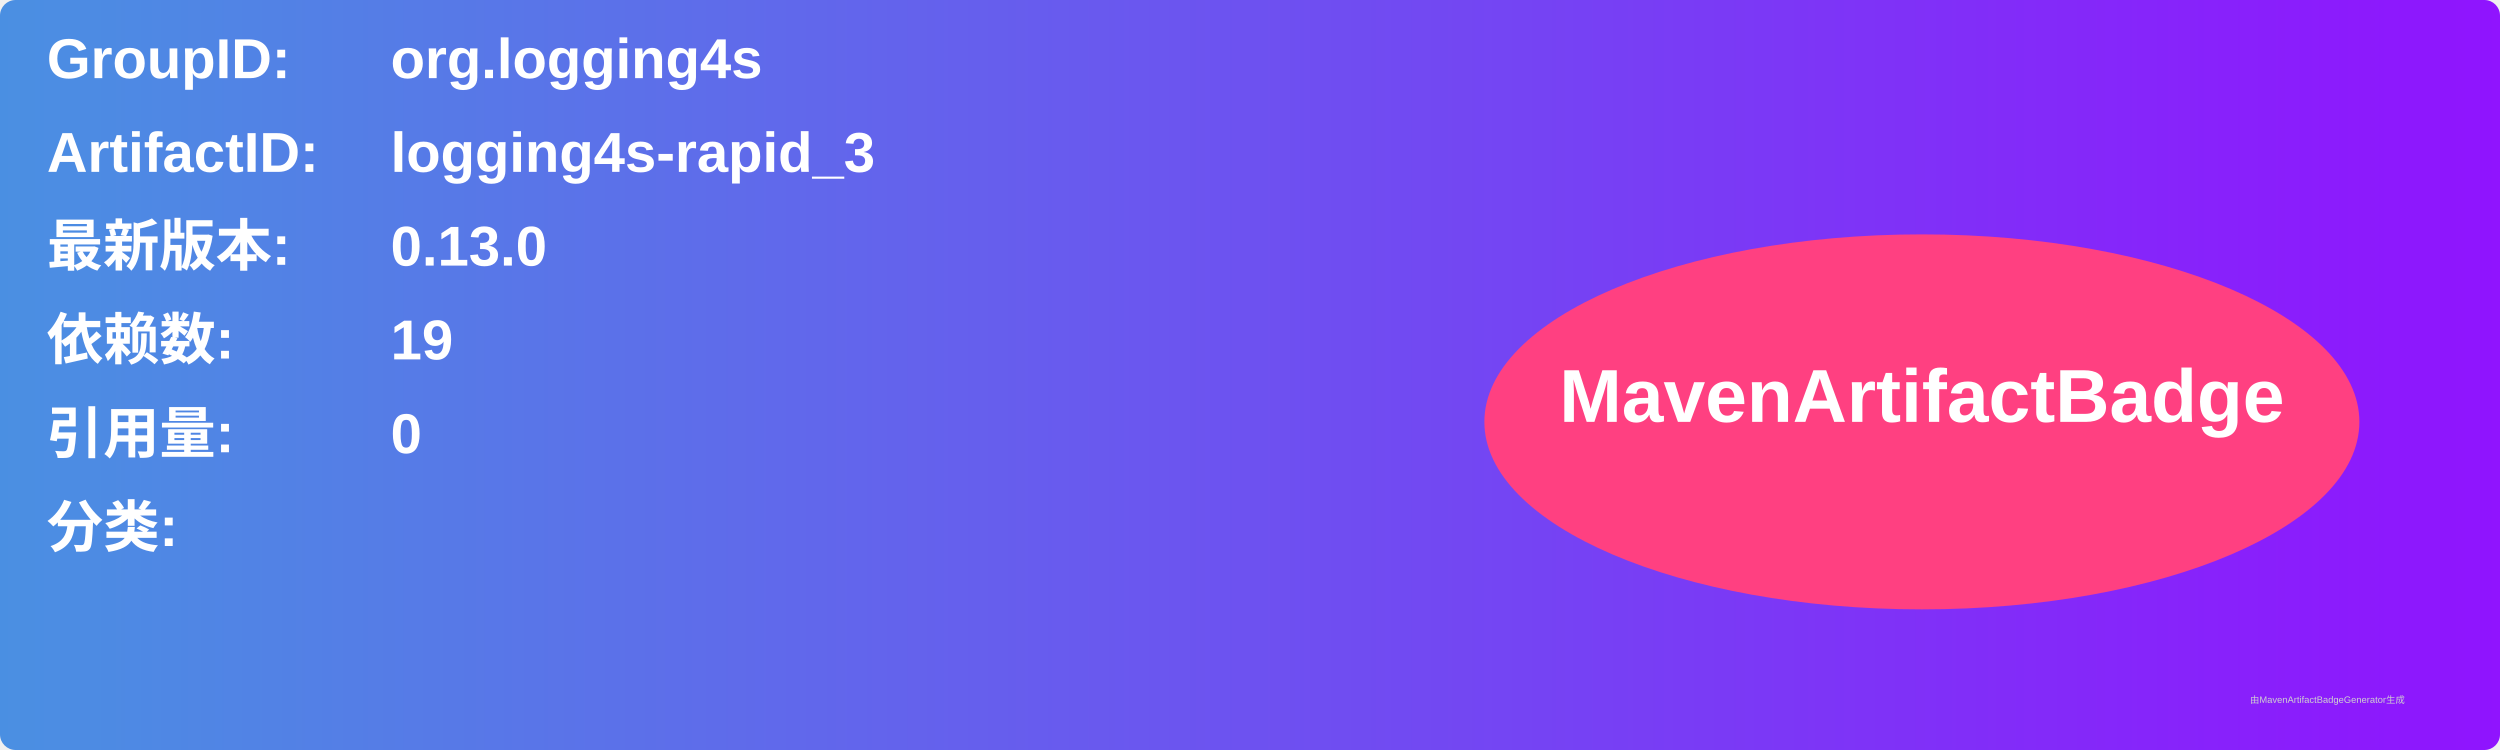
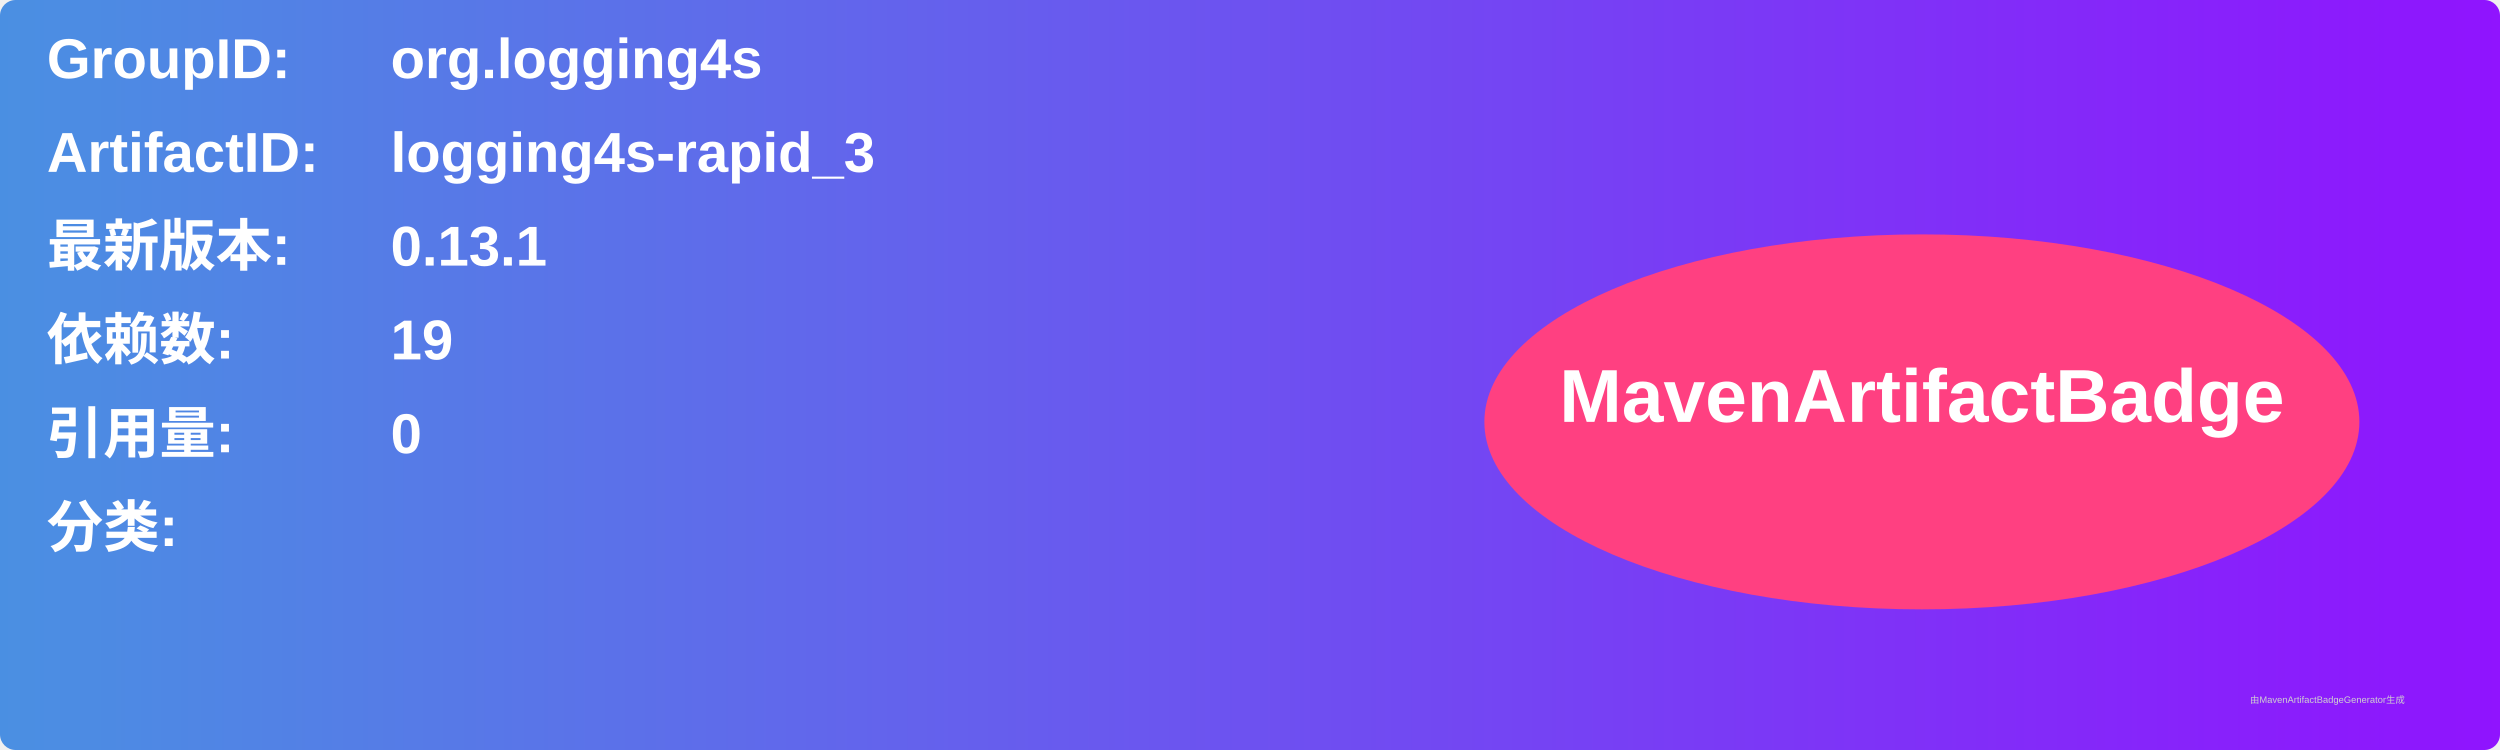
<svg xmlns="http://www.w3.org/2000/svg" width="800" height="240" viewBox="0 0 800 240">
  <linearGradient id="grad" x1="0%" y1="0%" x2="100%" y2="0%">
    <stop offset="0%" stop-color="#4a90e2" />
    <stop offset="100%" stop-color="#9013fe" />
  </linearGradient>
  <rect width="100%" height="100%" rx="5" ry="5" fill="url(#grad)" />
  <g transform="translate(15, 15)">
    <text x="0" y="10" font-family="Arial" font-size="18" fill="white" font-weight="bold" width="260">GroupID:</text>
    <text x="110" y="10" font-family="Arial" font-size="18" fill="white" font-weight="bold" width="460">org.logging4s</text>
    <text x="0" y="40" font-family="Arial" font-size="18" fill="white" font-weight="bold" width="260">ArtifactID:</text>
    <text x="110" y="40" font-family="Arial" font-size="18" fill="white" font-weight="bold" width="460">logging4s-rapid_3</text>
    <text x="0" y="70" font-family="Arial" font-size="18" fill="white" font-weight="bold">最新版本:</text>
    <text x="110" y="70" font-family="Arial" font-size="18" fill="white" font-weight="bold">
-       <tspan font-weight="bold">0.13.0</tspan>
+       <tspan font-weight="bold">0.13.1</tspan>
    </text>
    <text x="0" y="100" font-family="Arial" font-size="18" fill="white" font-weight="bold">依赖数: </text>
    <text x="110" y="100" font-family="Arial" font-size="18" fill="white">
      <tspan font-weight="bold">19</tspan>
    </text>
    <text x="0" y="130" font-family="Arial" font-size="18" fill="white" font-weight="bold">引用量: </text>
    <text x="110" y="130" font-family="Arial" font-size="18" fill="white">
      <tspan font-weight="bold">0</tspan>
    </text>
    <text x="0" y="160" font-family="Arial" font-size="18" fill="white" font-weight="bold">分类:</text>
    <text x="10" y="190" font-family="Arial" font-size="10" fill="white">
      <tspan font-weight="bold" />
    </text>
    <ellipse cx="600" cy="120" rx="140" ry="60" fill="#ff4081" />
    <text x="600" y="120" text-anchor="middle" font-family="Arial" font-size="24" fill="white" font-weight="bold">MavenArtifactBadge</text>
  </g>
  <text x="720" y="225" font-family="Arial" font-size="3" fill="#d0d0d0">由MavenArtifactBadgeGenerator生成</text>
</svg>
